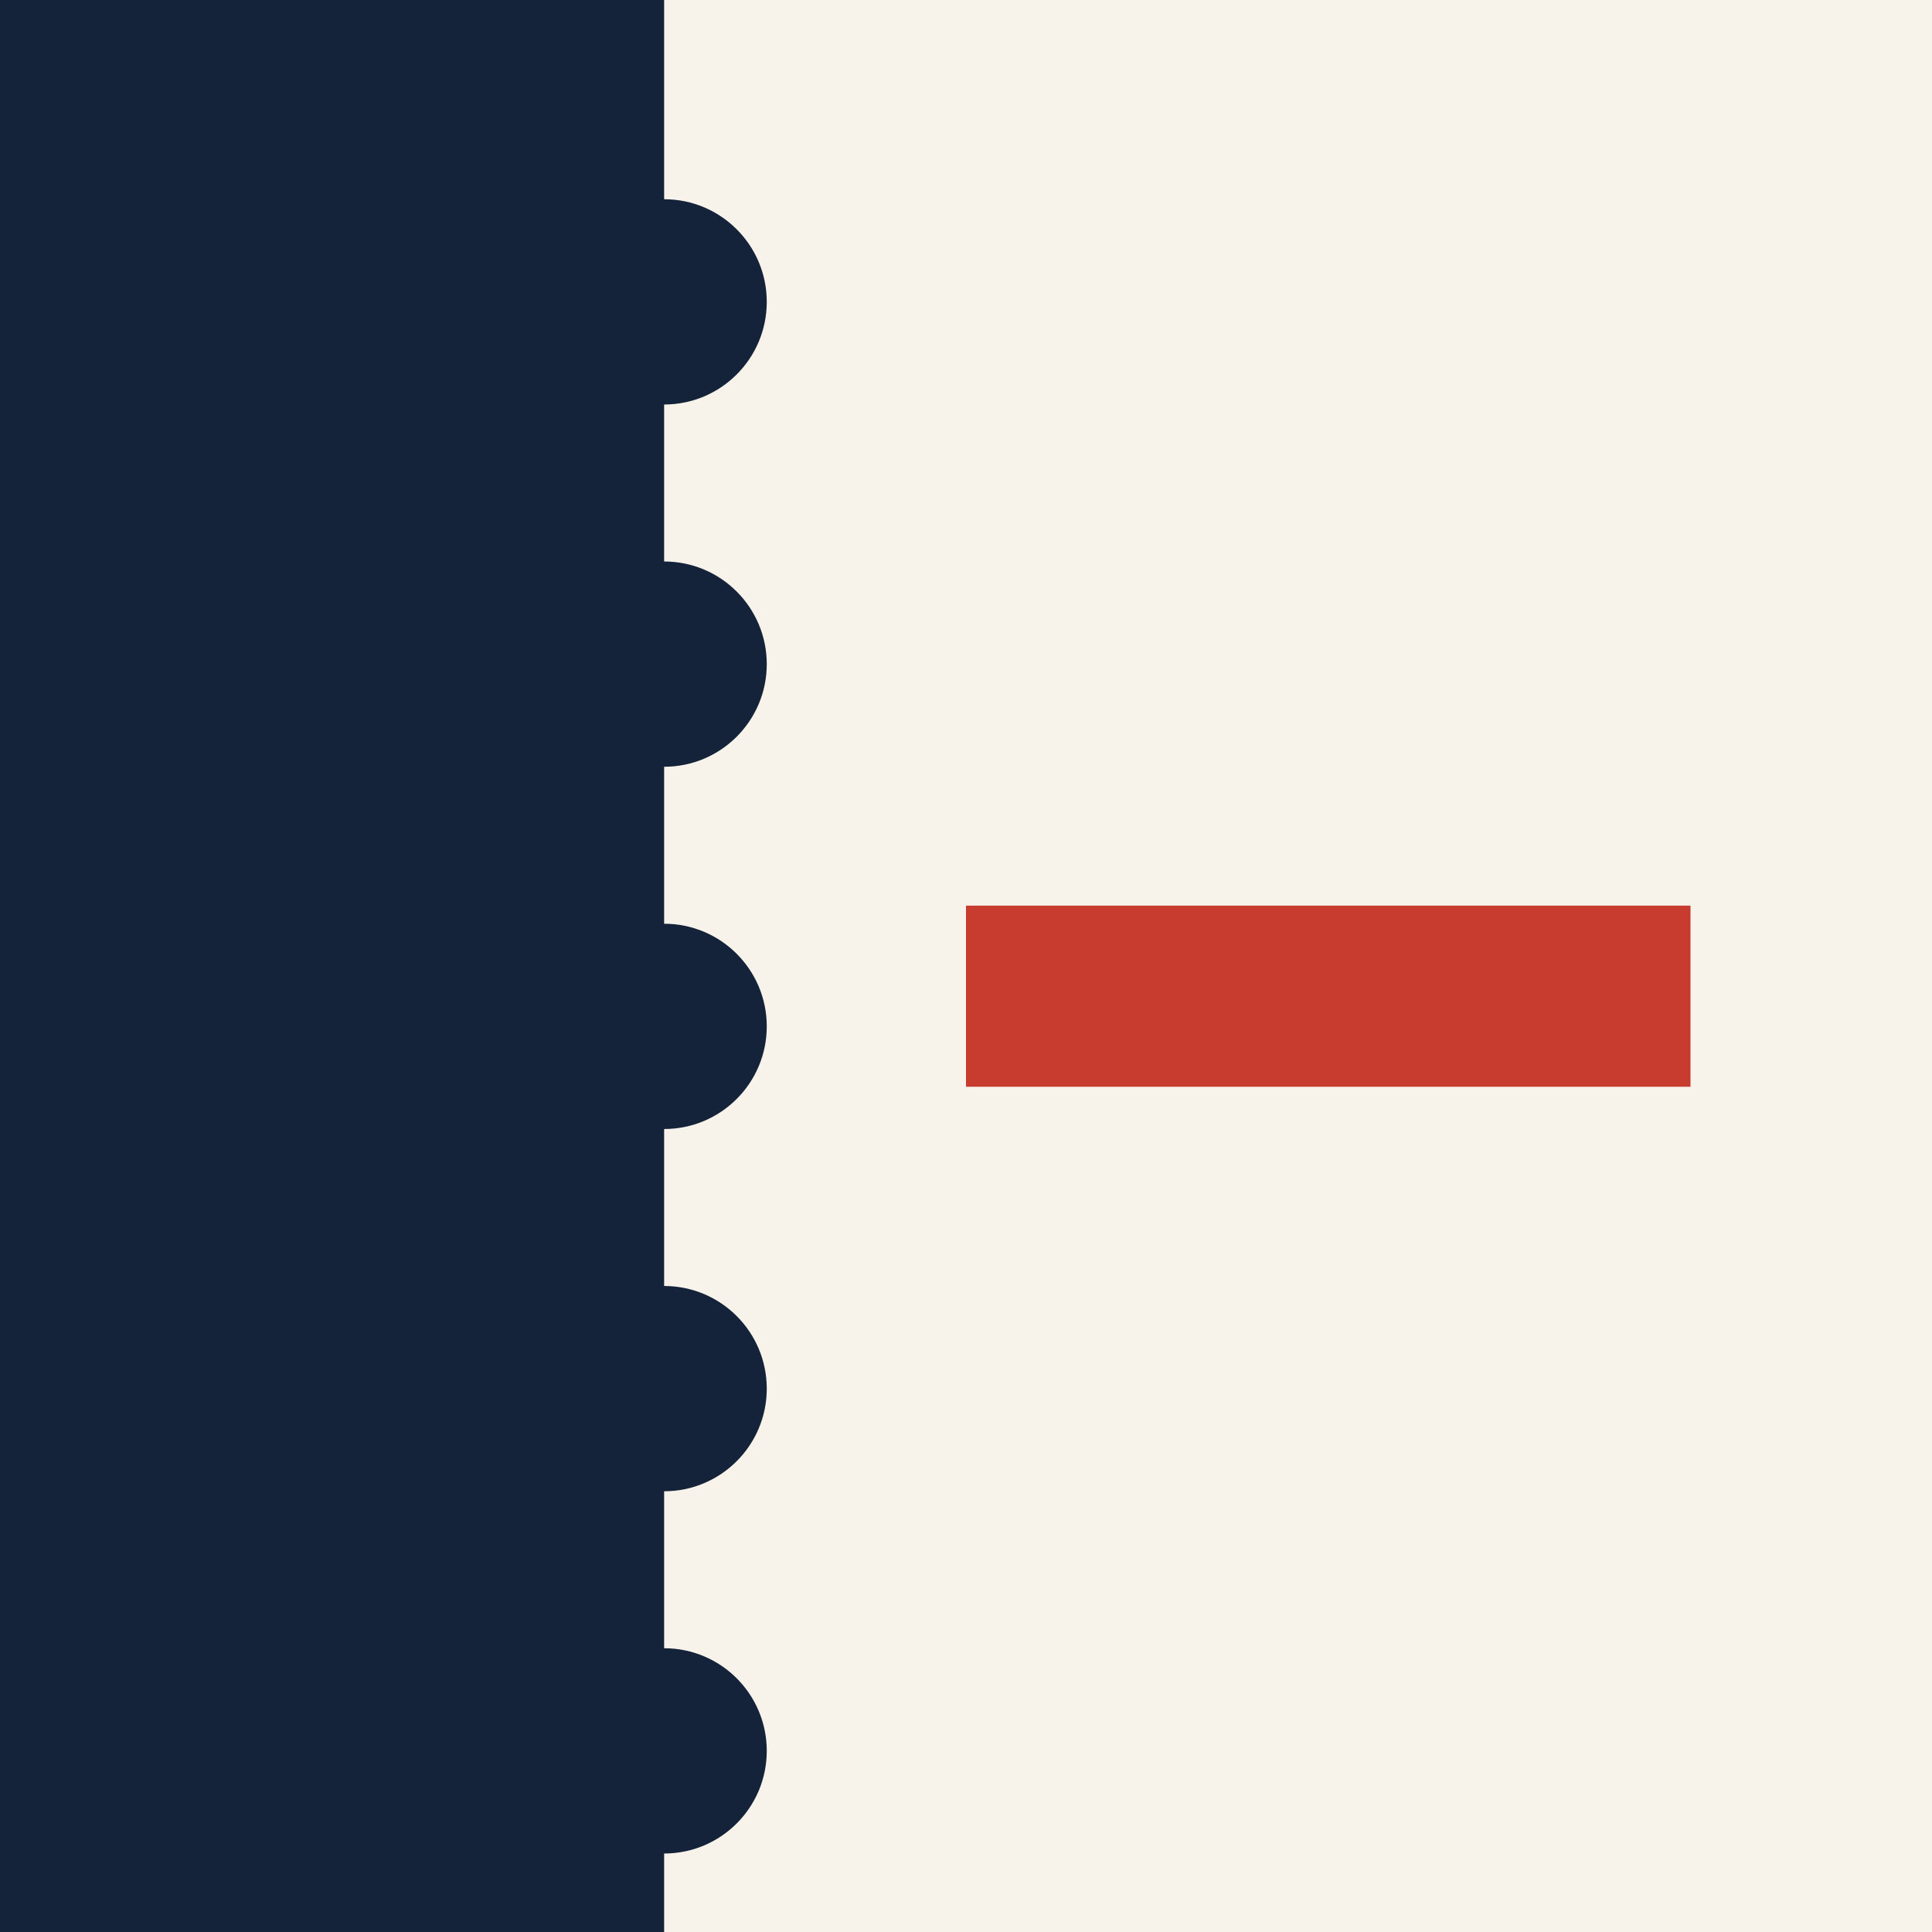
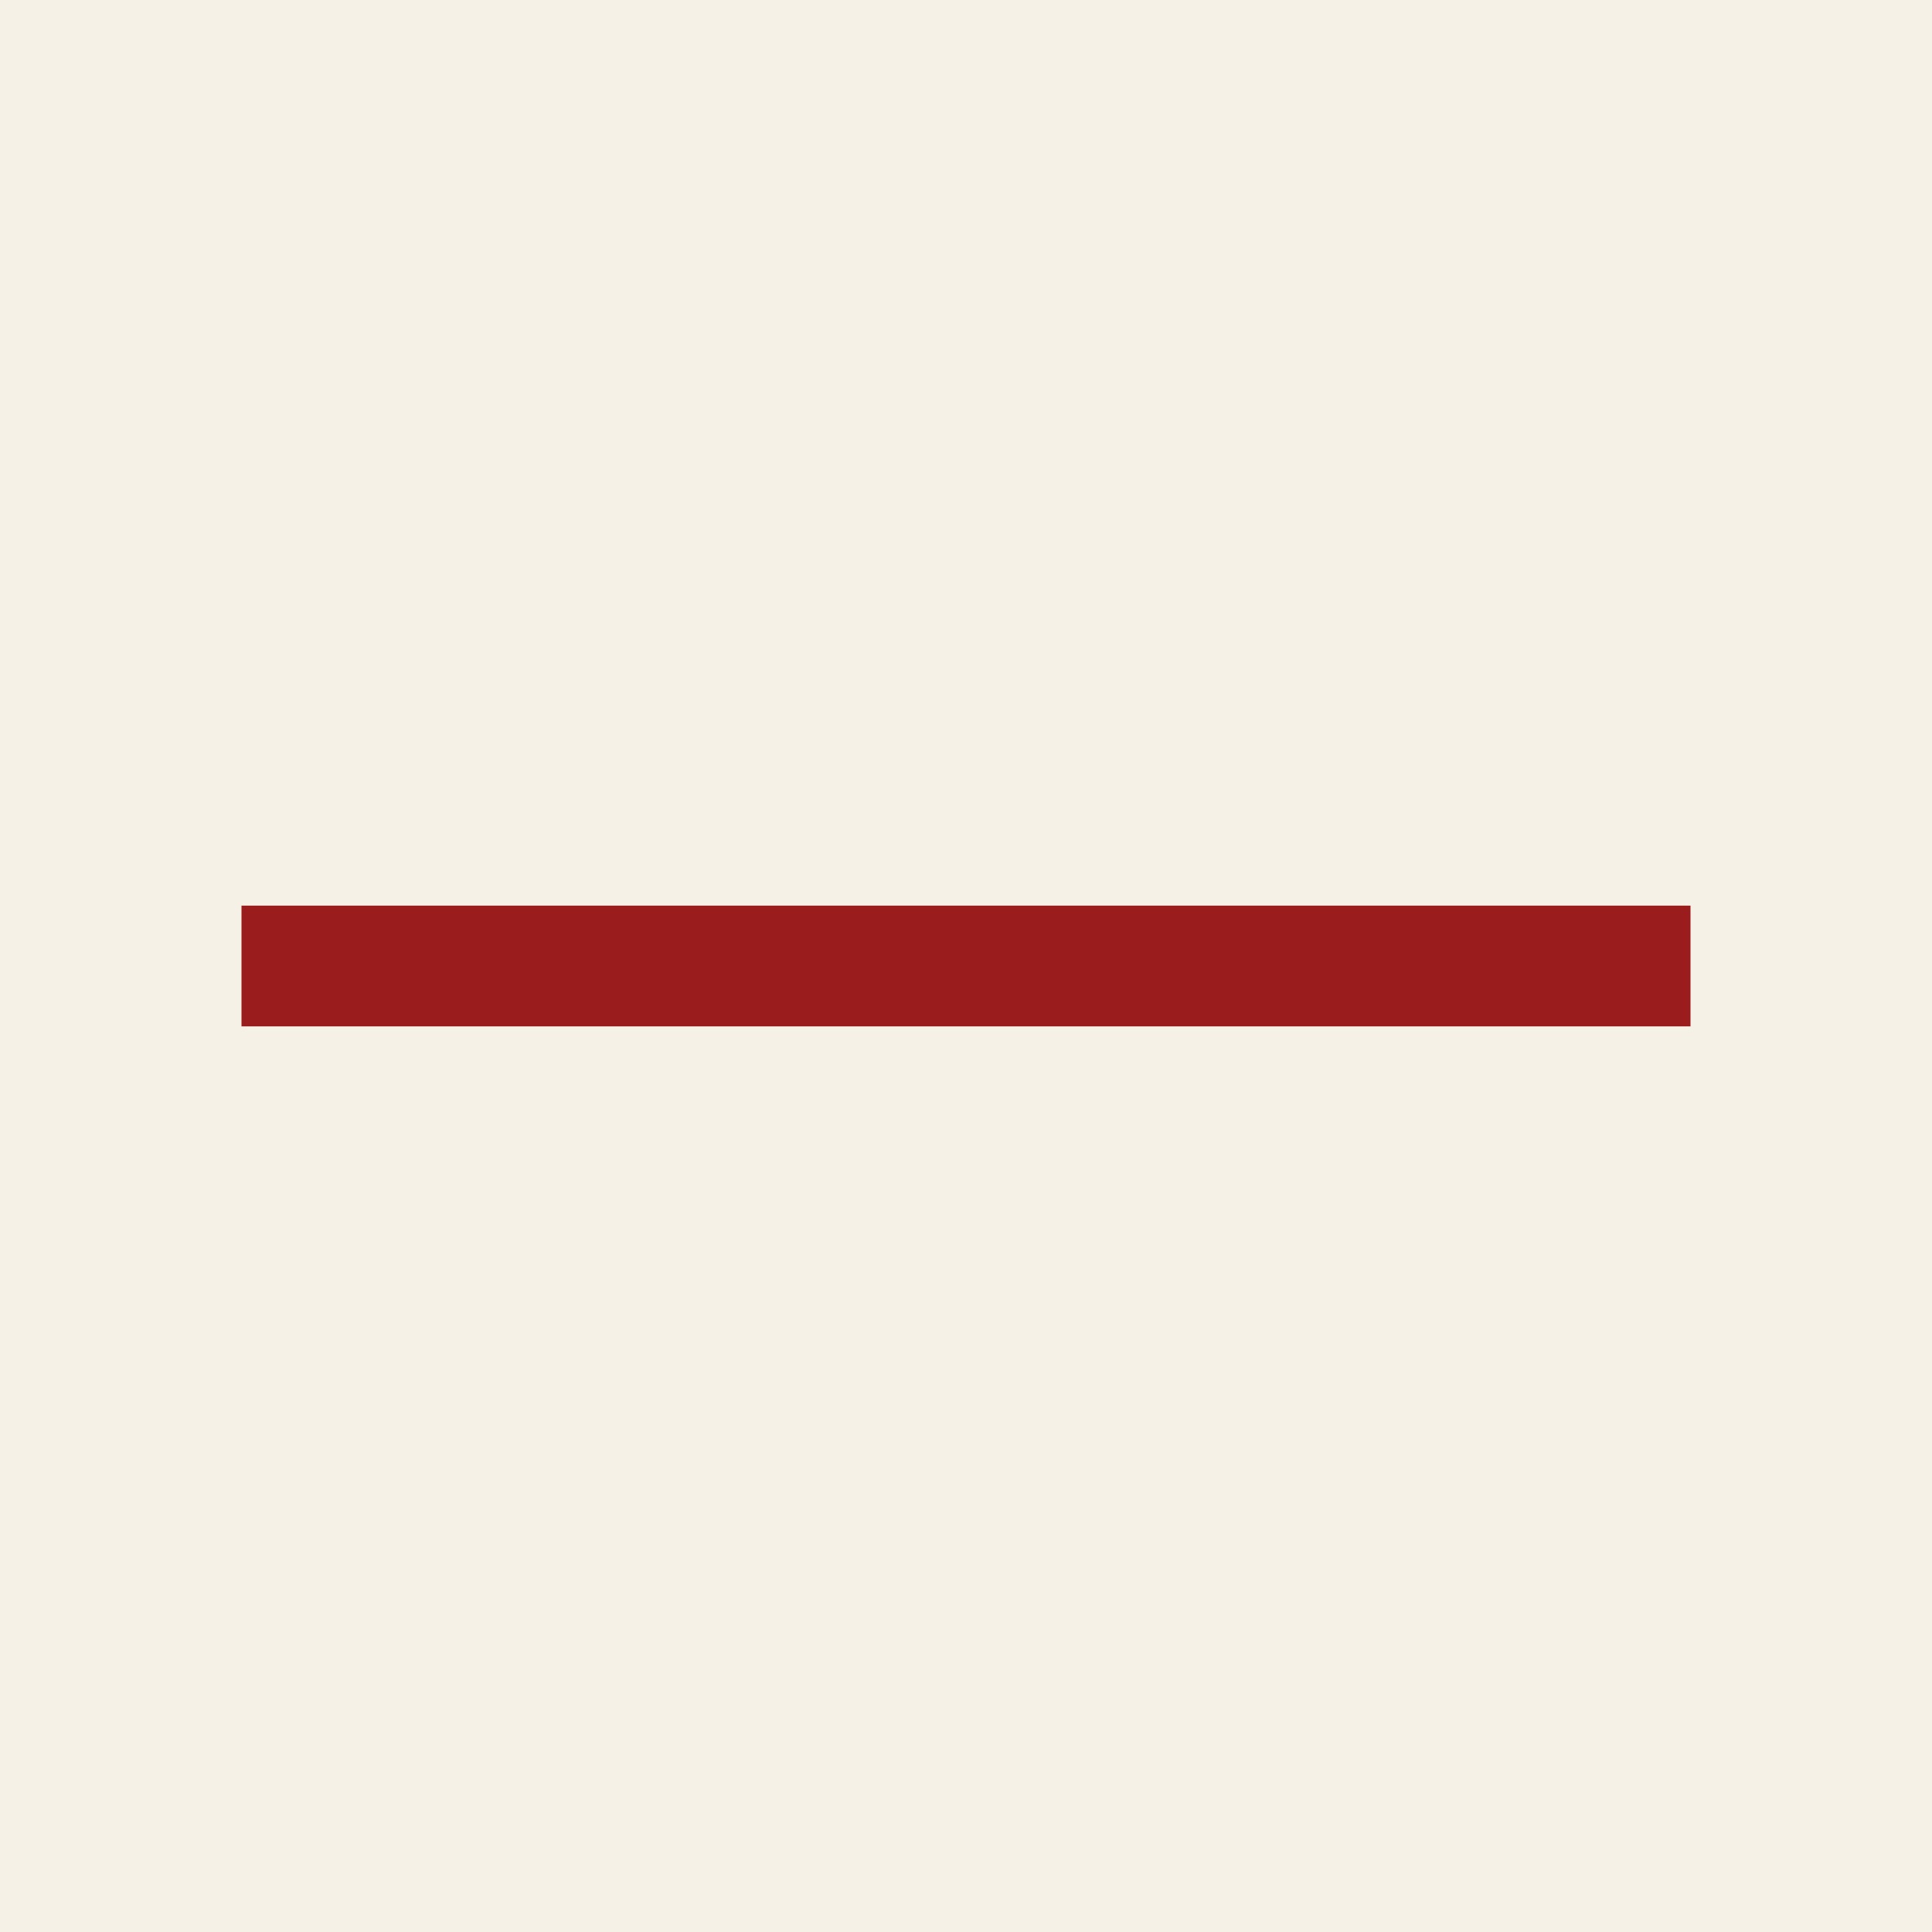
<svg xmlns="http://www.w3.org/2000/svg" viewBox="0 0 32 32">
-   <rect width="32" height="32" fill="#f7f3ea" />
-   <rect width="11" height="32" fill="#14233a" />
-   <circle cx="11" cy="5" r="1.7" fill="#14233a" />
-   <circle cx="11" cy="11" r="1.7" fill="#14233a" />
-   <circle cx="11" cy="17" r="1.7" fill="#14233a" />
-   <circle cx="11" cy="23" r="1.7" fill="#14233a" />
-   <circle cx="11" cy="29" r="1.7" fill="#14233a" />
-   <rect x="16" y="15" width="12" height="3" fill="#c83c2f" />
+   <rect width="32" height="32" fill="#f6f1e6" />
+   <rect x="4" y="15" width="24" height="2" fill="#9a1c1c" />
</svg>
